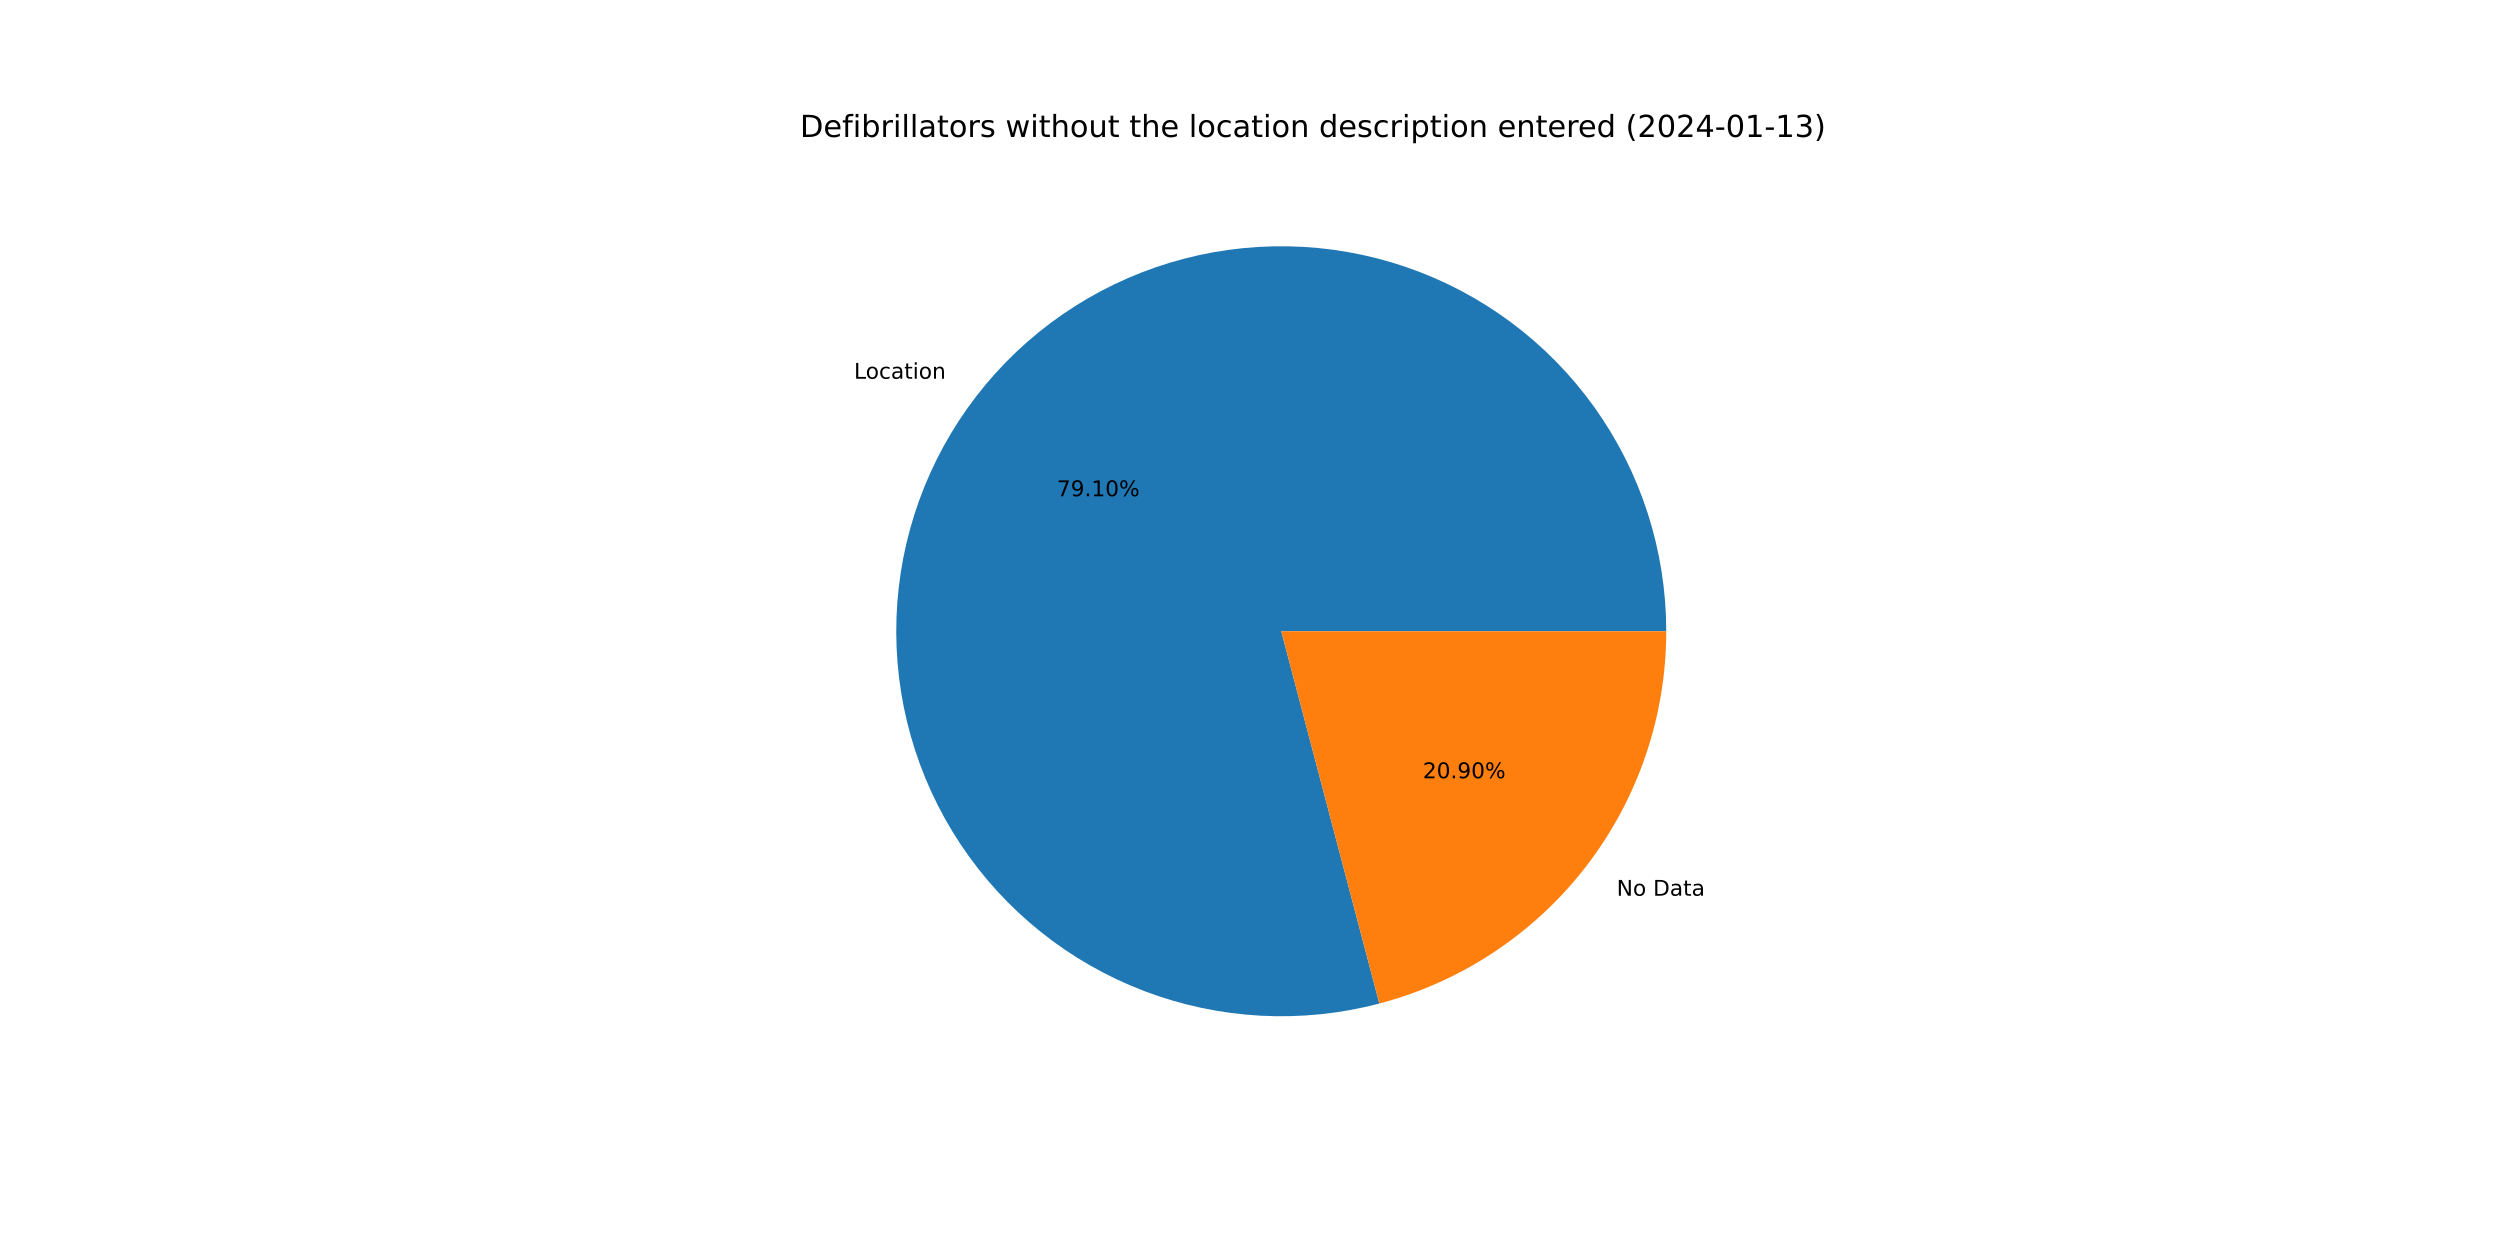
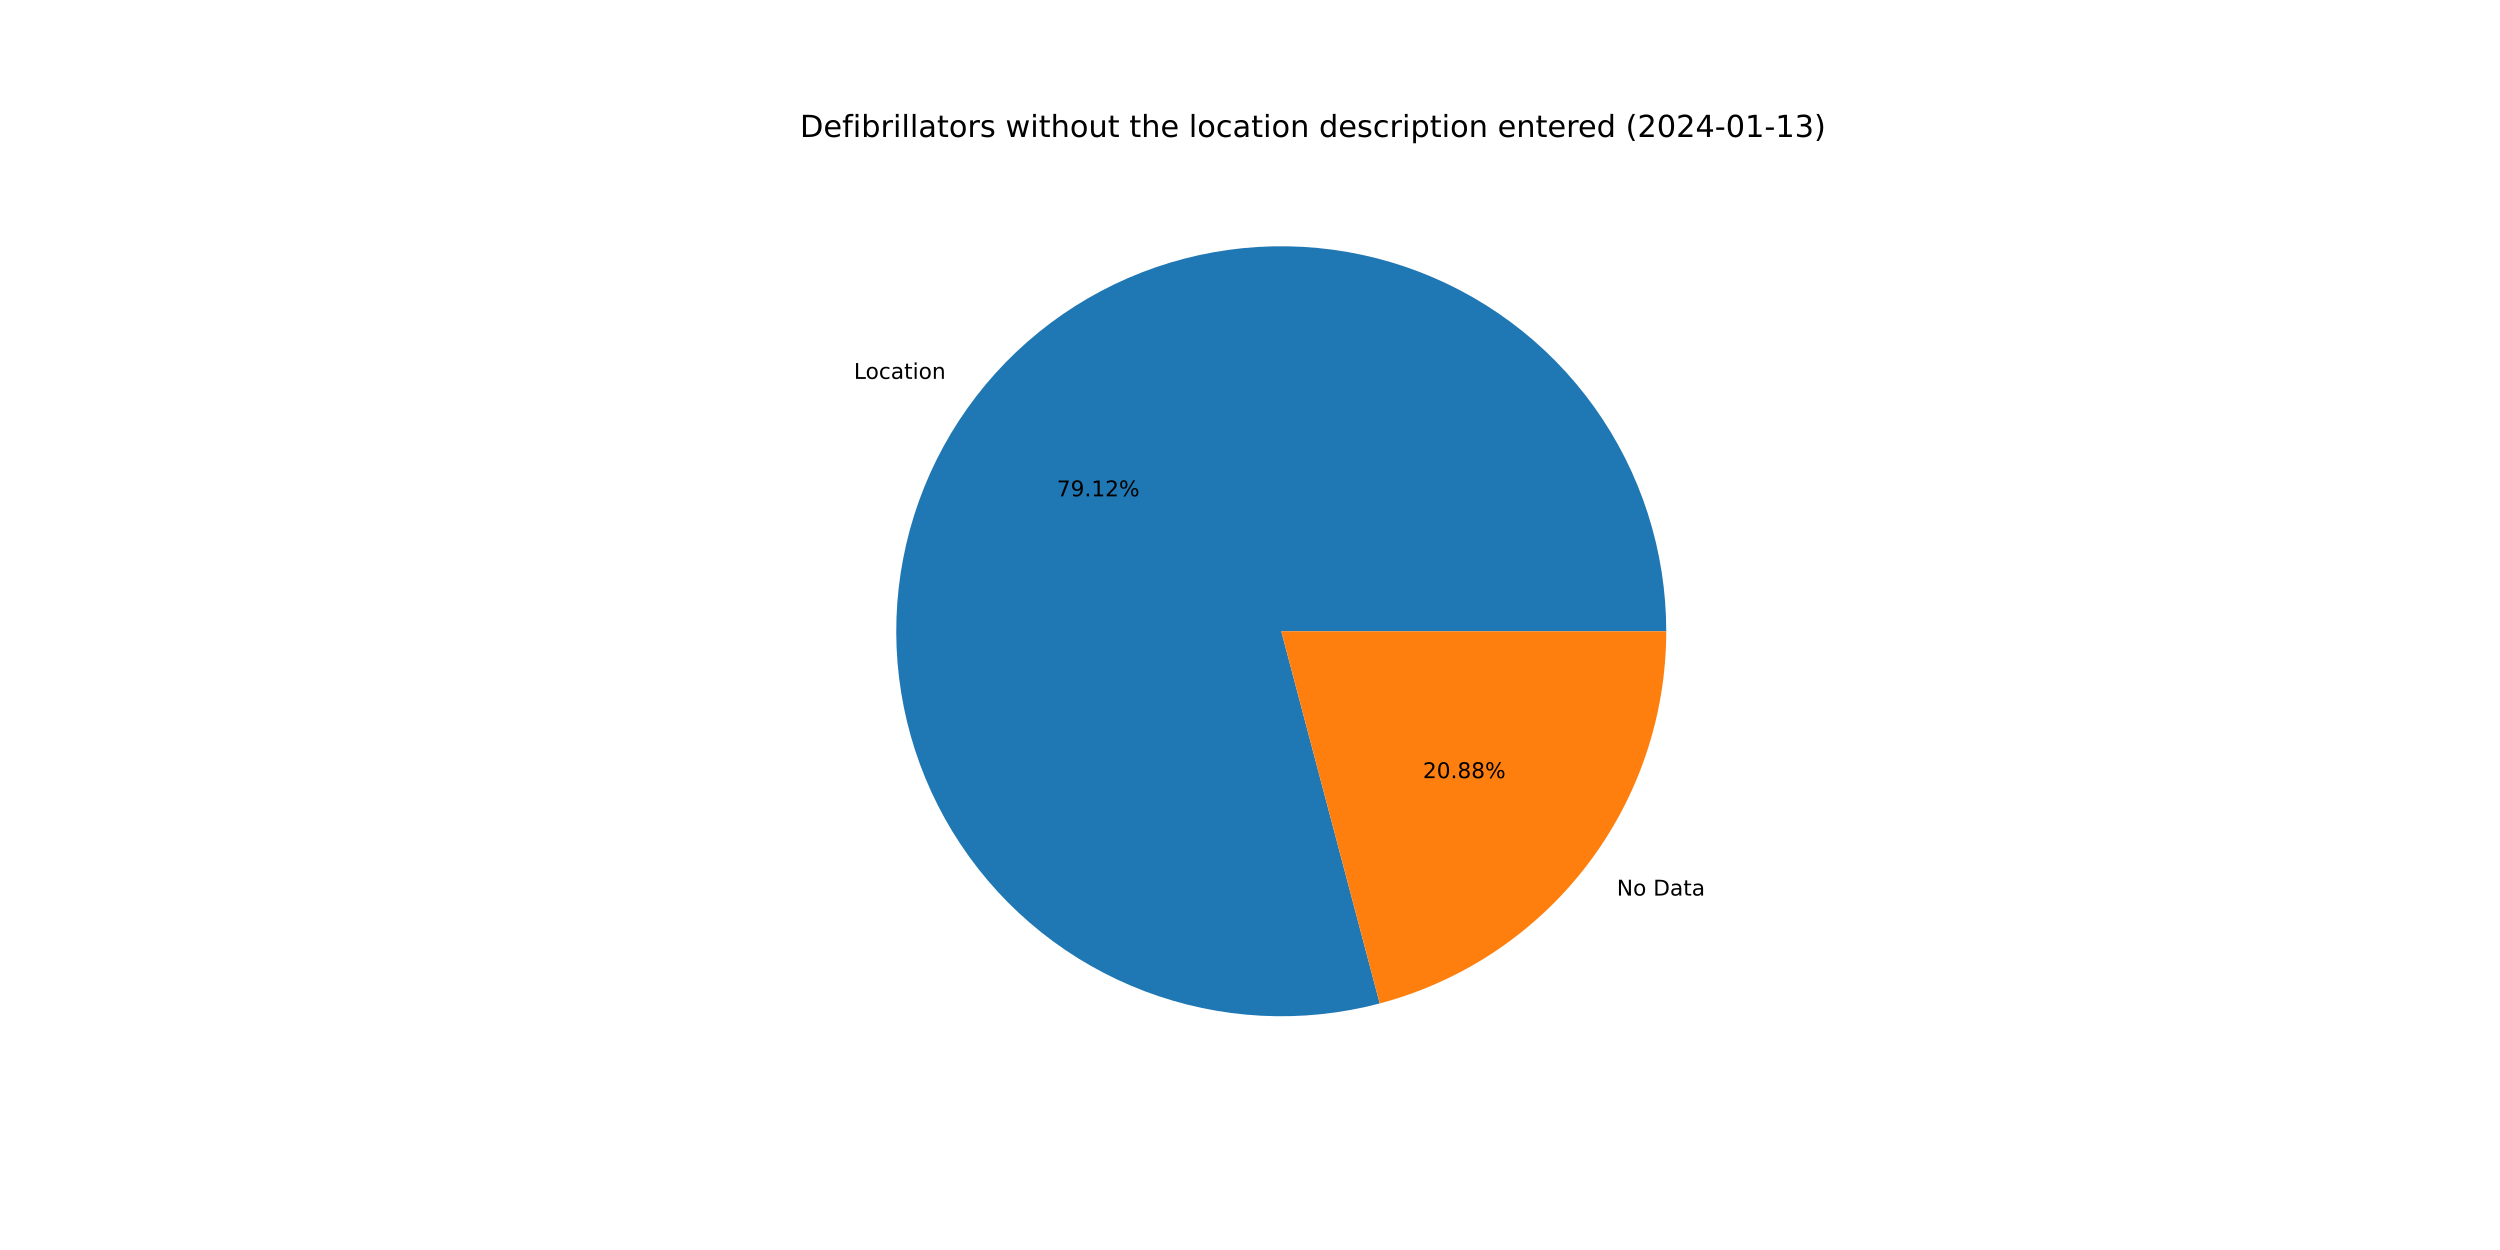
<svg xmlns="http://www.w3.org/2000/svg" xmlns:xlink="http://www.w3.org/1999/xlink" width="1152pt" height="576pt" viewBox="0 0 1152 576" version="1.1">
  <defs>
    <style type="text/css">*{stroke-linejoin: round; stroke-linecap: butt}</style>
  </defs>
  <g id="figure_1">
    <g id="patch_1">
      <path d="M 0 576  L 1152 576  L 1152 0  L 0 0  z " style="fill: #ffffff" />
    </g>
    <g id="axes_1">
      <g id="patch_2">
-         <path d="M 767.808 290.88  C 767.808 272.474 764.944 254.179 759.318 236.654  C 753.692 219.129 745.373 202.586 734.659 187.619  C 723.946 172.652 710.968 159.443 696.193 148.467  C 681.417 137.491 665.023 128.881 647.6 122.946  C 630.177 117.012 611.936 113.825 593.533 113.5  C 575.13 113.175 556.787 115.716 539.166 121.031  C 521.544 126.347 504.856 134.372 489.702 144.82  C 474.549 155.267 461.113 168.01 449.877 182.589  C 438.642 197.168 429.744 213.407 423.503 230.723  C 417.261 248.039 413.753 266.221 413.103 284.615  C 412.453 303.01 414.669 321.394 419.673 339.107  C 424.676 356.82 432.406 373.647 442.584 388.983  C 452.763 404.319 465.266 417.977 479.644 429.468  C 494.023 440.959 510.102 450.143 527.305 456.689  C 544.508 463.235 562.625 467.064 581.005 468.039  C 599.385 469.014 617.806 467.122 635.604 462.432  L 590.4 290.88  L 767.808 290.88  z " style="fill: #1f77b4" />
+         <path d="M 767.808 290.88  C 767.808 272.47 764.942 254.172 759.314 236.644  C 753.686 219.116 745.364 202.57 734.647 187.601  C 723.929 172.633 710.947 159.423 696.167 148.448  C 681.387 137.472 664.988 128.864 647.56 122.932  C 630.132 117.001 611.886 113.818 593.479 113.499  C 575.072 113.179 556.727 115.727 539.104 121.05  C 521.481 126.373 504.793 134.407 489.64 144.862  C 474.488 155.318 461.055 168.069 449.825 182.657  C 438.595 197.244 429.703 213.491 423.47 230.814  C 417.237 248.136 413.738 266.324 413.099 284.722  C 412.46 303.121 414.689 321.507 419.705 339.221  C 424.721 356.934 432.464 373.758 442.656 389.09  C 452.847 404.421 465.363 418.074 479.753 429.555  C 494.144 441.037 510.234 450.21 527.445 456.742  C 544.657 463.275 562.781 467.089 581.166 468.048  C 599.551 469.006 617.973 467.096 635.77 462.388  L 590.4 290.88  L 767.808 290.88  z " style="fill: #1f77b4" />
      </g>
      <g id="patch_3">
-         <path d="M 635.604 462.432  C 673.484 452.451 707.011 430.199 730.923 399.171  C 754.834 368.143 767.808 330.052 767.808 290.88  L 590.4 290.88  L 635.604 462.432  z " style="fill: #ff7f0e" />
+         <path d="M 635.77 462.388  C 673.612 452.378 707.097 430.119 730.975 399.103  C 754.853 368.087 767.808 330.023 767.808 290.88  L 590.4 290.88  L 635.77 462.388  z " style="fill: #ff7f0e" />
      </g>
      <g id="matplotlib.axis_1" />
      <g id="matplotlib.axis_2" />
      <g id="text_1">
-         <g transform="translate(393.5282 174.5191)scale(0.1 -0.1)">
+         <g transform="translate(393.4706 174.5939)scale(0.1 -0.1)">
          <defs>
            <path id="DejaVuSans-4c" d="M 628 4666  L 1259 4666  L 1259 531  L 3531 531  L 3531 0  L 628 0  L 628 4666  z " transform="scale(0.015625)" />
            <path id="DejaVuSans-6f" d="M 1959 3097  Q 1497 3097 1228 2736  Q 959 2375 959 1747  Q 959 1119 1226 758  Q 1494 397 1959 397  Q 2419 397 2687 759  Q 2956 1122 2956 1747  Q 2956 2369 2687 2733  Q 2419 3097 1959 3097  z M 1959 3584  Q 2709 3584 3137 3096  Q 3566 2609 3566 1747  Q 3566 888 3137 398  Q 2709 -91 1959 -91  Q 1206 -91 779 398  Q 353 888 353 1747  Q 353 2609 779 3096  Q 1206 3584 1959 3584  z " transform="scale(0.015625)" />
            <path id="DejaVuSans-63" d="M 3122 3366  L 3122 2828  Q 2878 2963 2633 3030  Q 2388 3097 2138 3097  Q 1578 3097 1268 2742  Q 959 2388 959 1747  Q 959 1106 1268 751  Q 1578 397 2138 397  Q 2388 397 2633 464  Q 2878 531 3122 666  L 3122 134  Q 2881 22 2623 -34  Q 2366 -91 2075 -91  Q 1284 -91 818 406  Q 353 903 353 1747  Q 353 2603 823 3093  Q 1294 3584 2113 3584  Q 2378 3584 2631 3529  Q 2884 3475 3122 3366  z " transform="scale(0.015625)" />
            <path id="DejaVuSans-61" d="M 2194 1759  Q 1497 1759 1228 1600  Q 959 1441 959 1056  Q 959 750 1161 570  Q 1363 391 1709 391  Q 2188 391 2477 730  Q 2766 1069 2766 1631  L 2766 1759  L 2194 1759  z M 3341 1997  L 3341 0  L 2766 0  L 2766 531  Q 2569 213 2275 61  Q 1981 -91 1556 -91  Q 1019 -91 701 211  Q 384 513 384 1019  Q 384 1609 779 1909  Q 1175 2209 1959 2209  L 2766 2209  L 2766 2266  Q 2766 2663 2505 2880  Q 2244 3097 1772 3097  Q 1472 3097 1187 3025  Q 903 2953 641 2809  L 641 3341  Q 956 3463 1253 3523  Q 1550 3584 1831 3584  Q 2591 3584 2966 3190  Q 3341 2797 3341 1997  z " transform="scale(0.015625)" />
            <path id="DejaVuSans-74" d="M 1172 4494  L 1172 3500  L 2356 3500  L 2356 3053  L 1172 3053  L 1172 1153  Q 1172 725 1289 603  Q 1406 481 1766 481  L 2356 481  L 2356 0  L 1766 0  Q 1100 0 847 248  Q 594 497 594 1153  L 594 3053  L 172 3053  L 172 3500  L 594 3500  L 594 4494  L 1172 4494  z " transform="scale(0.015625)" />
            <path id="DejaVuSans-69" d="M 603 3500  L 1178 3500  L 1178 0  L 603 0  L 603 3500  z M 603 4863  L 1178 4863  L 1178 4134  L 603 4134  L 603 4863  z " transform="scale(0.015625)" />
            <path id="DejaVuSans-6e" d="M 3513 2113  L 3513 0  L 2938 0  L 2938 2094  Q 2938 2591 2744 2837  Q 2550 3084 2163 3084  Q 1697 3084 1428 2787  Q 1159 2491 1159 1978  L 1159 0  L 581 0  L 581 3500  L 1159 3500  L 1159 2956  Q 1366 3272 1645 3428  Q 1925 3584 2291 3584  Q 2894 3584 3203 3211  Q 3513 2838 3513 2113  z " transform="scale(0.015625)" />
          </defs>
          <use xlink:href="#DejaVuSans-4c" />
          <use xlink:href="#DejaVuSans-6f" x="53.963" />
          <use xlink:href="#DejaVuSans-63" x="115.145" />
          <use xlink:href="#DejaVuSans-61" x="170.125" />
          <use xlink:href="#DejaVuSans-74" x="231.404" />
          <use xlink:href="#DejaVuSans-69" x="270.613" />
          <use xlink:href="#DejaVuSans-6f" x="298.396" />
          <use xlink:href="#DejaVuSans-6e" x="359.578" />
        </g>
      </g>
      <g id="text_2">
-         <g transform="translate(487.0216 228.6647)scale(0.1 -0.1)">
+         <g transform="translate(486.9901 228.7055)scale(0.1 -0.1)">
          <defs>
            <path id="DejaVuSans-37" d="M 525 4666  L 3525 4666  L 3525 4397  L 1831 0  L 1172 0  L 2766 4134  L 525 4134  L 525 4666  z " transform="scale(0.015625)" />
            <path id="DejaVuSans-39" d="M 703 97  L 703 672  Q 941 559 1184 500  Q 1428 441 1663 441  Q 2288 441 2617 861  Q 2947 1281 2994 2138  Q 2813 1869 2534 1725  Q 2256 1581 1919 1581  Q 1219 1581 811 2004  Q 403 2428 403 3163  Q 403 3881 828 4315  Q 1253 4750 1959 4750  Q 2769 4750 3195 4129  Q 3622 3509 3622 2328  Q 3622 1225 3098 567  Q 2575 -91 1691 -91  Q 1453 -91 1209 -44  Q 966 3 703 97  z M 1959 2075  Q 2384 2075 2632 2365  Q 2881 2656 2881 3163  Q 2881 3666 2632 3958  Q 2384 4250 1959 4250  Q 1534 4250 1286 3958  Q 1038 3666 1038 3163  Q 1038 2656 1286 2365  Q 1534 2075 1959 2075  z " transform="scale(0.015625)" />
            <path id="DejaVuSans-2e" d="M 684 794  L 1344 794  L 1344 0  L 684 0  L 684 794  z " transform="scale(0.015625)" />
            <path id="DejaVuSans-31" d="M 794 531  L 1825 531  L 1825 4091  L 703 3866  L 703 4441  L 1819 4666  L 2450 4666  L 2450 531  L 3481 531  L 3481 0  L 794 0  L 794 531  z " transform="scale(0.015625)" />
-             <path id="DejaVuSans-30" d="M 2034 4250  Q 1547 4250 1301 3770  Q 1056 3291 1056 2328  Q 1056 1369 1301 889  Q 1547 409 2034 409  Q 2525 409 2770 889  Q 3016 1369 3016 2328  Q 3016 3291 2770 3770  Q 2525 4250 2034 4250  z M 2034 4750  Q 2819 4750 3233 4129  Q 3647 3509 3647 2328  Q 3647 1150 3233 529  Q 2819 -91 2034 -91  Q 1250 -91 836 529  Q 422 1150 422 2328  Q 422 3509 836 4129  Q 1250 4750 2034 4750  z " transform="scale(0.015625)" />
+             <path id="DejaVuSans-32" d="M 1228 531  L 3431 531  L 3431 0  L 469 0  L 469 531  Q 828 903 1448 1529  Q 2069 2156 2228 2338  Q 2531 2678 2651 2914  Q 2772 3150 2772 3378  Q 2772 3750 2511 3984  Q 2250 4219 1831 4219  Q 1534 4219 1204 4116  Q 875 4013 500 3803  L 500 4441  Q 881 4594 1212 4672  Q 1544 4750 1819 4750  Q 2544 4750 2975 4387  Q 3406 4025 3406 3419  Q 3406 3131 3298 2873  Q 3191 2616 2906 2266  Q 2828 2175 2409 1742  Q 1991 1309 1228 531  z " transform="scale(0.015625)" />
            <path id="DejaVuSans-25" d="M 4653 2053  Q 4381 2053 4226 1822  Q 4072 1591 4072 1178  Q 4072 772 4226 539  Q 4381 306 4653 306  Q 4919 306 5073 539  Q 5228 772 5228 1178  Q 5228 1588 5073 1820  Q 4919 2053 4653 2053  z M 4653 2450  Q 5147 2450 5437 2106  Q 5728 1763 5728 1178  Q 5728 594 5436 251  Q 5144 -91 4653 -91  Q 4153 -91 3862 251  Q 3572 594 3572 1178  Q 3572 1766 3864 2108  Q 4156 2450 4653 2450  z M 1428 4353  Q 1159 4353 1004 4120  Q 850 3888 850 3481  Q 850 3069 1003 2837  Q 1156 2606 1428 2606  Q 1700 2606 1854 2837  Q 2009 3069 2009 3481  Q 2009 3884 1853 4118  Q 1697 4353 1428 4353  z M 4250 4750  L 4750 4750  L 1831 -91  L 1331 -91  L 4250 4750  z M 1428 4750  Q 1922 4750 2215 4408  Q 2509 4066 2509 3481  Q 2509 2891 2217 2550  Q 1925 2209 1428 2209  Q 931 2209 642 2551  Q 353 2894 353 3481  Q 353 4063 643 4406  Q 934 4750 1428 4750  z " transform="scale(0.015625)" />
          </defs>
          <use xlink:href="#DejaVuSans-37" />
          <use xlink:href="#DejaVuSans-39" x="63.623" />
          <use xlink:href="#DejaVuSans-2e" x="127.246" />
          <use xlink:href="#DejaVuSans-31" x="159.033" />
-           <use xlink:href="#DejaVuSans-30" x="222.656" />
+           <use xlink:href="#DejaVuSans-32" x="222.656" />
          <use xlink:href="#DejaVuSans-25" x="286.279" />
        </g>
      </g>
      <g id="text_3">
-         <g transform="translate(744.9749 412.7597)scale(0.1 -0.1)">
+         <g transform="translate(745.0325 412.6849)scale(0.1 -0.1)">
          <defs>
            <path id="DejaVuSans-4e" d="M 628 4666  L 1478 4666  L 3547 763  L 3547 4666  L 4159 4666  L 4159 0  L 3309 0  L 1241 3903  L 1241 0  L 628 0  L 628 4666  z " transform="scale(0.015625)" />
            <path id="DejaVuSans-20" transform="scale(0.015625)" />
            <path id="DejaVuSans-44" d="M 1259 4147  L 1259 519  L 2022 519  Q 2988 519 3436 956  Q 3884 1394 3884 2338  Q 3884 3275 3436 3711  Q 2988 4147 2022 4147  L 1259 4147  z M 628 4666  L 1925 4666  Q 3281 4666 3915 4102  Q 4550 3538 4550 2338  Q 4550 1131 3912 565  Q 3275 0 1925 0  L 628 0  L 628 4666  z " transform="scale(0.015625)" />
          </defs>
          <use xlink:href="#DejaVuSans-4e" />
          <use xlink:href="#DejaVuSans-6f" x="74.805" />
          <use xlink:href="#DejaVuSans-20" x="135.986" />
          <use xlink:href="#DejaVuSans-44" x="167.773" />
          <use xlink:href="#DejaVuSans-61" x="244.775" />
          <use xlink:href="#DejaVuSans-74" x="306.055" />
          <use xlink:href="#DejaVuSans-61" x="345.264" />
        </g>
      </g>
      <g id="text_4">
-         <g transform="translate(655.6487 358.6141)scale(0.1 -0.1)">
+         <g transform="translate(655.6802 358.5733)scale(0.1 -0.1)">
          <defs>
-             <path id="DejaVuSans-32" d="M 1228 531  L 3431 531  L 3431 0  L 469 0  L 469 531  Q 828 903 1448 1529  Q 2069 2156 2228 2338  Q 2531 2678 2651 2914  Q 2772 3150 2772 3378  Q 2772 3750 2511 3984  Q 2250 4219 1831 4219  Q 1534 4219 1204 4116  Q 875 4013 500 3803  L 500 4441  Q 881 4594 1212 4672  Q 1544 4750 1819 4750  Q 2544 4750 2975 4387  Q 3406 4025 3406 3419  Q 3406 3131 3298 2873  Q 3191 2616 2906 2266  Q 2828 2175 2409 1742  Q 1991 1309 1228 531  z " transform="scale(0.015625)" />
+             <path id="DejaVuSans-30" d="M 2034 4250  Q 1547 4250 1301 3770  Q 1056 3291 1056 2328  Q 1056 1369 1301 889  Q 1547 409 2034 409  Q 2525 409 2770 889  Q 3016 1369 3016 2328  Q 3016 3291 2770 3770  Q 2525 4250 2034 4250  z M 2034 4750  Q 2819 4750 3233 4129  Q 3647 3509 3647 2328  Q 3647 1150 3233 529  Q 2819 -91 2034 -91  Q 1250 -91 836 529  Q 422 1150 422 2328  Q 422 3509 836 4129  Q 1250 4750 2034 4750  z " transform="scale(0.015625)" />
+             <path id="DejaVuSans-38" d="M 2034 2216  Q 1584 2216 1326 1975  Q 1069 1734 1069 1313  Q 1069 891 1326 650  Q 1584 409 2034 409  Q 2484 409 2743 651  Q 3003 894 3003 1313  Q 3003 1734 2745 1975  Q 2488 2216 2034 2216  z M 1403 2484  Q 997 2584 770 2862  Q 544 3141 544 3541  Q 544 4100 942 4425  Q 1341 4750 2034 4750  Q 2731 4750 3128 4425  Q 3525 4100 3525 3541  Q 3525 3141 3298 2862  Q 3072 2584 2669 2484  Q 3125 2378 3379 2068  Q 3634 1759 3634 1313  Q 3634 634 3220 271  Q 2806 -91 2034 -91  Q 1263 -91 848 271  Q 434 634 434 1313  Q 434 1759 690 2068  Q 947 2378 1403 2484  z M 1172 3481  Q 1172 3119 1398 2916  Q 1625 2713 2034 2713  Q 2441 2713 2670 2916  Q 2900 3119 2900 3481  Q 2900 3844 2670 4047  Q 2441 4250 2034 4250  Q 1625 4250 1398 4047  Q 1172 3844 1172 3481  z " transform="scale(0.015625)" />
          </defs>
          <use xlink:href="#DejaVuSans-32" />
          <use xlink:href="#DejaVuSans-30" x="63.623" />
          <use xlink:href="#DejaVuSans-2e" x="127.246" />
-           <use xlink:href="#DejaVuSans-39" x="159.033" />
-           <use xlink:href="#DejaVuSans-30" x="222.656" />
+           <use xlink:href="#DejaVuSans-38" x="159.033" />
+           <use xlink:href="#DejaVuSans-38" x="222.656" />
          <use xlink:href="#DejaVuSans-25" x="286.279" />
        </g>
      </g>
      <g id="text_5">
        <g transform="translate(368.64 63.12)scale(0.14 -0.14)">
          <defs>
            <path id="DejaVuSans-65" d="M 3597 1894  L 3597 1613  L 953 1613  Q 991 1019 1311 708  Q 1631 397 2203 397  Q 2534 397 2845 478  Q 3156 559 3463 722  L 3463 178  Q 3153 47 2828 -22  Q 2503 -91 2169 -91  Q 1331 -91 842 396  Q 353 884 353 1716  Q 353 2575 817 3079  Q 1281 3584 2069 3584  Q 2775 3584 3186 3129  Q 3597 2675 3597 1894  z M 3022 2063  Q 3016 2534 2758 2815  Q 2500 3097 2075 3097  Q 1594 3097 1305 2825  Q 1016 2553 972 2059  L 3022 2063  z " transform="scale(0.015625)" />
            <path id="DejaVuSans-66" d="M 2375 4863  L 2375 4384  L 1825 4384  Q 1516 4384 1395 4259  Q 1275 4134 1275 3809  L 1275 3500  L 2222 3500  L 2222 3053  L 1275 3053  L 1275 0  L 697 0  L 697 3053  L 147 3053  L 147 3500  L 697 3500  L 697 3744  Q 697 4328 969 4595  Q 1241 4863 1831 4863  L 2375 4863  z " transform="scale(0.015625)" />
            <path id="DejaVuSans-62" d="M 3116 1747  Q 3116 2381 2855 2742  Q 2594 3103 2138 3103  Q 1681 3103 1420 2742  Q 1159 2381 1159 1747  Q 1159 1113 1420 752  Q 1681 391 2138 391  Q 2594 391 2855 752  Q 3116 1113 3116 1747  z M 1159 2969  Q 1341 3281 1617 3432  Q 1894 3584 2278 3584  Q 2916 3584 3314 3078  Q 3713 2572 3713 1747  Q 3713 922 3314 415  Q 2916 -91 2278 -91  Q 1894 -91 1617 61  Q 1341 213 1159 525  L 1159 0  L 581 0  L 581 4863  L 1159 4863  L 1159 2969  z " transform="scale(0.015625)" />
            <path id="DejaVuSans-72" d="M 2631 2963  Q 2534 3019 2420 3045  Q 2306 3072 2169 3072  Q 1681 3072 1420 2755  Q 1159 2438 1159 1844  L 1159 0  L 581 0  L 581 3500  L 1159 3500  L 1159 2956  Q 1341 3275 1631 3429  Q 1922 3584 2338 3584  Q 2397 3584 2469 3576  Q 2541 3569 2628 3553  L 2631 2963  z " transform="scale(0.015625)" />
            <path id="DejaVuSans-6c" d="M 603 4863  L 1178 4863  L 1178 0  L 603 0  L 603 4863  z " transform="scale(0.015625)" />
            <path id="DejaVuSans-73" d="M 2834 3397  L 2834 2853  Q 2591 2978 2328 3040  Q 2066 3103 1784 3103  Q 1356 3103 1142 2972  Q 928 2841 928 2578  Q 928 2378 1081 2264  Q 1234 2150 1697 2047  L 1894 2003  Q 2506 1872 2764 1633  Q 3022 1394 3022 966  Q 3022 478 2636 193  Q 2250 -91 1575 -91  Q 1294 -91 989 -36  Q 684 19 347 128  L 347 722  Q 666 556 975 473  Q 1284 391 1588 391  Q 1994 391 2212 530  Q 2431 669 2431 922  Q 2431 1156 2273 1281  Q 2116 1406 1581 1522  L 1381 1569  Q 847 1681 609 1914  Q 372 2147 372 2553  Q 372 3047 722 3315  Q 1072 3584 1716 3584  Q 2034 3584 2315 3537  Q 2597 3491 2834 3397  z " transform="scale(0.015625)" />
            <path id="DejaVuSans-77" d="M 269 3500  L 844 3500  L 1563 769  L 2278 3500  L 2956 3500  L 3675 769  L 4391 3500  L 4966 3500  L 4050 0  L 3372 0  L 2619 2869  L 1863 0  L 1184 0  L 269 3500  z " transform="scale(0.015625)" />
            <path id="DejaVuSans-68" d="M 3513 2113  L 3513 0  L 2938 0  L 2938 2094  Q 2938 2591 2744 2837  Q 2550 3084 2163 3084  Q 1697 3084 1428 2787  Q 1159 2491 1159 1978  L 1159 0  L 581 0  L 581 4863  L 1159 4863  L 1159 2956  Q 1366 3272 1645 3428  Q 1925 3584 2291 3584  Q 2894 3584 3203 3211  Q 3513 2838 3513 2113  z " transform="scale(0.015625)" />
            <path id="DejaVuSans-75" d="M 544 1381  L 544 3500  L 1119 3500  L 1119 1403  Q 1119 906 1312 657  Q 1506 409 1894 409  Q 2359 409 2629 706  Q 2900 1003 2900 1516  L 2900 3500  L 3475 3500  L 3475 0  L 2900 0  L 2900 538  Q 2691 219 2414 64  Q 2138 -91 1772 -91  Q 1169 -91 856 284  Q 544 659 544 1381  z M 1991 3584  L 1991 3584  z " transform="scale(0.015625)" />
            <path id="DejaVuSans-64" d="M 2906 2969  L 2906 4863  L 3481 4863  L 3481 0  L 2906 0  L 2906 525  Q 2725 213 2448 61  Q 2172 -91 1784 -91  Q 1150 -91 751 415  Q 353 922 353 1747  Q 353 2572 751 3078  Q 1150 3584 1784 3584  Q 2172 3584 2448 3432  Q 2725 3281 2906 2969  z M 947 1747  Q 947 1113 1208 752  Q 1469 391 1925 391  Q 2381 391 2643 752  Q 2906 1113 2906 1747  Q 2906 2381 2643 2742  Q 2381 3103 1925 3103  Q 1469 3103 1208 2742  Q 947 2381 947 1747  z " transform="scale(0.015625)" />
            <path id="DejaVuSans-70" d="M 1159 525  L 1159 -1331  L 581 -1331  L 581 3500  L 1159 3500  L 1159 2969  Q 1341 3281 1617 3432  Q 1894 3584 2278 3584  Q 2916 3584 3314 3078  Q 3713 2572 3713 1747  Q 3713 922 3314 415  Q 2916 -91 2278 -91  Q 1894 -91 1617 61  Q 1341 213 1159 525  z M 3116 1747  Q 3116 2381 2855 2742  Q 2594 3103 2138 3103  Q 1681 3103 1420 2742  Q 1159 2381 1159 1747  Q 1159 1113 1420 752  Q 1681 391 2138 391  Q 2594 391 2855 752  Q 3116 1113 3116 1747  z " transform="scale(0.015625)" />
            <path id="DejaVuSans-28" d="M 1984 4856  Q 1566 4138 1362 3434  Q 1159 2731 1159 2009  Q 1159 1288 1364 580  Q 1569 -128 1984 -844  L 1484 -844  Q 1016 -109 783 600  Q 550 1309 550 2009  Q 550 2706 781 3412  Q 1013 4119 1484 4856  L 1984 4856  z " transform="scale(0.015625)" />
            <path id="DejaVuSans-34" d="M 2419 4116  L 825 1625  L 2419 1625  L 2419 4116  z M 2253 4666  L 3047 4666  L 3047 1625  L 3713 1625  L 3713 1100  L 3047 1100  L 3047 0  L 2419 0  L 2419 1100  L 313 1100  L 313 1709  L 2253 4666  z " transform="scale(0.015625)" />
            <path id="DejaVuSans-2d" d="M 313 2009  L 1997 2009  L 1997 1497  L 313 1497  L 313 2009  z " transform="scale(0.015625)" />
            <path id="DejaVuSans-33" d="M 2597 2516  Q 3050 2419 3304 2112  Q 3559 1806 3559 1356  Q 3559 666 3084 287  Q 2609 -91 1734 -91  Q 1441 -91 1130 -33  Q 819 25 488 141  L 488 750  Q 750 597 1062 519  Q 1375 441 1716 441  Q 2309 441 2620 675  Q 2931 909 2931 1356  Q 2931 1769 2642 2001  Q 2353 2234 1838 2234  L 1294 2234  L 1294 2753  L 1863 2753  Q 2328 2753 2575 2939  Q 2822 3125 2822 3475  Q 2822 3834 2567 4026  Q 2313 4219 1838 4219  Q 1578 4219 1281 4162  Q 984 4106 628 3988  L 628 4550  Q 988 4650 1302 4700  Q 1616 4750 1894 4750  Q 2613 4750 3031 4423  Q 3450 4097 3450 3541  Q 3450 3153 3228 2886  Q 3006 2619 2597 2516  z " transform="scale(0.015625)" />
            <path id="DejaVuSans-29" d="M 513 4856  L 1013 4856  Q 1481 4119 1714 3412  Q 1947 2706 1947 2009  Q 1947 1309 1714 600  Q 1481 -109 1013 -844  L 513 -844  Q 928 -128 1133 580  Q 1338 1288 1338 2009  Q 1338 2731 1133 3434  Q 928 4138 513 4856  z " transform="scale(0.015625)" />
          </defs>
          <use xlink:href="#DejaVuSans-44" />
          <use xlink:href="#DejaVuSans-65" x="77.002" />
          <use xlink:href="#DejaVuSans-66" x="138.525" />
          <use xlink:href="#DejaVuSans-69" x="173.73" />
          <use xlink:href="#DejaVuSans-62" x="201.514" />
          <use xlink:href="#DejaVuSans-72" x="264.99" />
          <use xlink:href="#DejaVuSans-69" x="306.104" />
          <use xlink:href="#DejaVuSans-6c" x="333.887" />
          <use xlink:href="#DejaVuSans-6c" x="361.67" />
          <use xlink:href="#DejaVuSans-61" x="389.453" />
          <use xlink:href="#DejaVuSans-74" x="450.732" />
          <use xlink:href="#DejaVuSans-6f" x="489.941" />
          <use xlink:href="#DejaVuSans-72" x="551.123" />
          <use xlink:href="#DejaVuSans-73" x="592.236" />
          <use xlink:href="#DejaVuSans-20" x="644.336" />
          <use xlink:href="#DejaVuSans-77" x="676.123" />
          <use xlink:href="#DejaVuSans-69" x="757.91" />
          <use xlink:href="#DejaVuSans-74" x="785.693" />
          <use xlink:href="#DejaVuSans-68" x="824.902" />
          <use xlink:href="#DejaVuSans-6f" x="888.281" />
          <use xlink:href="#DejaVuSans-75" x="949.463" />
          <use xlink:href="#DejaVuSans-74" x="1012.842" />
          <use xlink:href="#DejaVuSans-20" x="1052.051" />
          <use xlink:href="#DejaVuSans-74" x="1083.838" />
          <use xlink:href="#DejaVuSans-68" x="1123.047" />
          <use xlink:href="#DejaVuSans-65" x="1186.426" />
          <use xlink:href="#DejaVuSans-20" x="1247.949" />
          <use xlink:href="#DejaVuSans-6c" x="1279.736" />
          <use xlink:href="#DejaVuSans-6f" x="1307.52" />
          <use xlink:href="#DejaVuSans-63" x="1368.701" />
          <use xlink:href="#DejaVuSans-61" x="1423.682" />
          <use xlink:href="#DejaVuSans-74" x="1484.961" />
          <use xlink:href="#DejaVuSans-69" x="1524.17" />
          <use xlink:href="#DejaVuSans-6f" x="1551.953" />
          <use xlink:href="#DejaVuSans-6e" x="1613.135" />
          <use xlink:href="#DejaVuSans-20" x="1676.514" />
          <use xlink:href="#DejaVuSans-64" x="1708.301" />
          <use xlink:href="#DejaVuSans-65" x="1771.777" />
          <use xlink:href="#DejaVuSans-73" x="1833.301" />
          <use xlink:href="#DejaVuSans-63" x="1885.4" />
          <use xlink:href="#DejaVuSans-72" x="1940.381" />
          <use xlink:href="#DejaVuSans-69" x="1981.494" />
          <use xlink:href="#DejaVuSans-70" x="2009.277" />
          <use xlink:href="#DejaVuSans-74" x="2072.754" />
          <use xlink:href="#DejaVuSans-69" x="2111.963" />
          <use xlink:href="#DejaVuSans-6f" x="2139.746" />
          <use xlink:href="#DejaVuSans-6e" x="2200.928" />
          <use xlink:href="#DejaVuSans-20" x="2264.307" />
          <use xlink:href="#DejaVuSans-65" x="2296.094" />
          <use xlink:href="#DejaVuSans-6e" x="2357.617" />
          <use xlink:href="#DejaVuSans-74" x="2420.996" />
          <use xlink:href="#DejaVuSans-65" x="2460.205" />
          <use xlink:href="#DejaVuSans-72" x="2521.729" />
          <use xlink:href="#DejaVuSans-65" x="2560.592" />
          <use xlink:href="#DejaVuSans-64" x="2622.115" />
          <use xlink:href="#DejaVuSans-20" x="2685.592" />
          <use xlink:href="#DejaVuSans-28" x="2717.379" />
          <use xlink:href="#DejaVuSans-32" x="2756.393" />
          <use xlink:href="#DejaVuSans-30" x="2820.016" />
          <use xlink:href="#DejaVuSans-32" x="2883.639" />
          <use xlink:href="#DejaVuSans-34" x="2947.262" />
          <use xlink:href="#DejaVuSans-2d" x="3010.885" />
          <use xlink:href="#DejaVuSans-30" x="3046.969" />
          <use xlink:href="#DejaVuSans-31" x="3110.592" />
          <use xlink:href="#DejaVuSans-2d" x="3174.215" />
          <use xlink:href="#DejaVuSans-31" x="3210.299" />
          <use xlink:href="#DejaVuSans-33" x="3273.922" />
          <use xlink:href="#DejaVuSans-29" x="3337.545" />
        </g>
      </g>
    </g>
  </g>
</svg>
